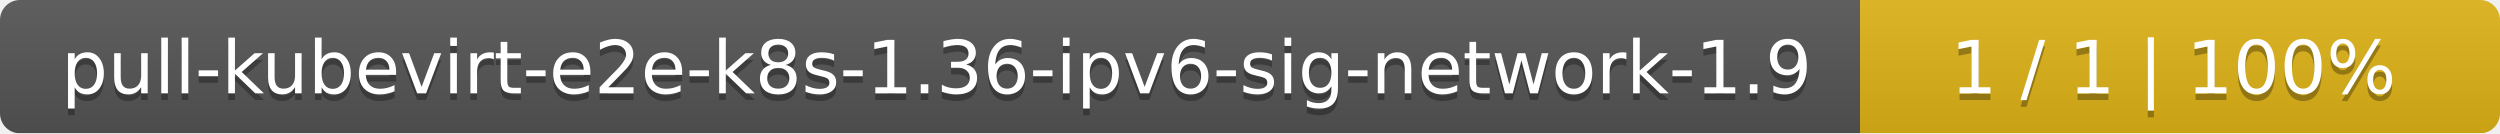
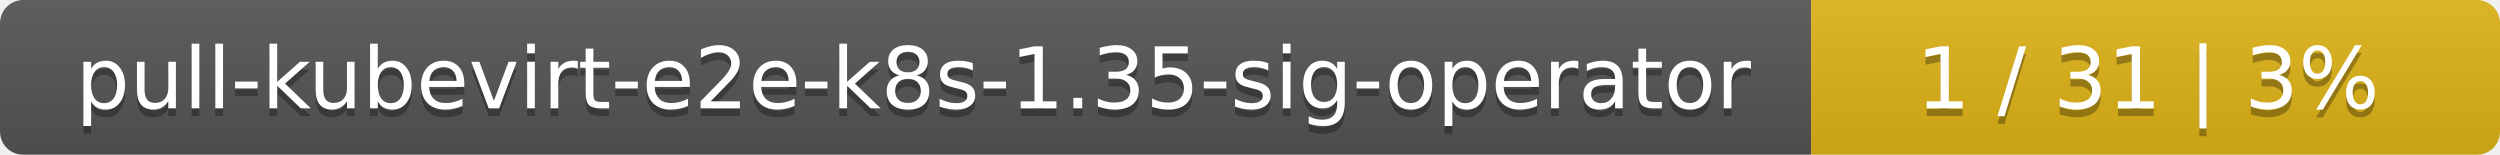
- <svg xmlns="http://www.w3.org/2000/svg" width="375" height="20">
+ <svg xmlns="http://www.w3.org/2000/svg" width="323" height="20">
  <linearGradient id="smooth" x2="0" y2="100%">
    <stop offset="0" stop-color="#bbb" stop-opacity=".1" />
    <stop offset="1" stop-opacity=".1" />
  </linearGradient>
  <mask id="round">
-     <rect width="375" height="20" rx="3" fill="#fff" />
+     <rect width="323" height="20" rx="3" fill="#fff" />
  </mask>
  <g mask="url(#round)">
-     <rect width="279" height="20" fill="#555" />
-     <rect x="279" width="96" height="20" fill="#dfb317" />
-     <rect width="375" height="20" fill="url(#smooth)" />
+     <rect width="234" height="20" fill="#555" />
+     <rect x="234" width="89" height="20" fill="#dfb317" />
+     <rect width="323" height="20" fill="url(#smooth)" />
  </g>
  <g fill="#fff" text-anchor="middle" font-family="DejaVu Sans,Verdana,Geneva,sans-serif" font-size="11">
-     <text x="140.5" y="15" fill="#010101" fill-opacity=".3">pull-kubevirt-e2e-k8s-1.36-ipv6-sig-network-1.9</text>
-     <text x="140.5" y="14">pull-kubevirt-e2e-k8s-1.36-ipv6-sig-network-1.9</text>
-     <text x="326" y="15" fill="#010101" fill-opacity=".3">1 / 1    |    100%</text>
-     <text x="326" y="14">1 / 1    |    100%</text>
+     <text x="118" y="15" fill="#010101" fill-opacity=".3">pull-kubevirt-e2e-k8s-1.35-sig-operator</text>
+     <text x="118" y="14">pull-kubevirt-e2e-k8s-1.35-sig-operator</text>
+     <text x="277.5" y="15" fill="#010101" fill-opacity=".3">1 / 31    |    3%</text>
+     <text x="277.5" y="14">1 / 31    |    3%</text>
  </g>
</svg>
